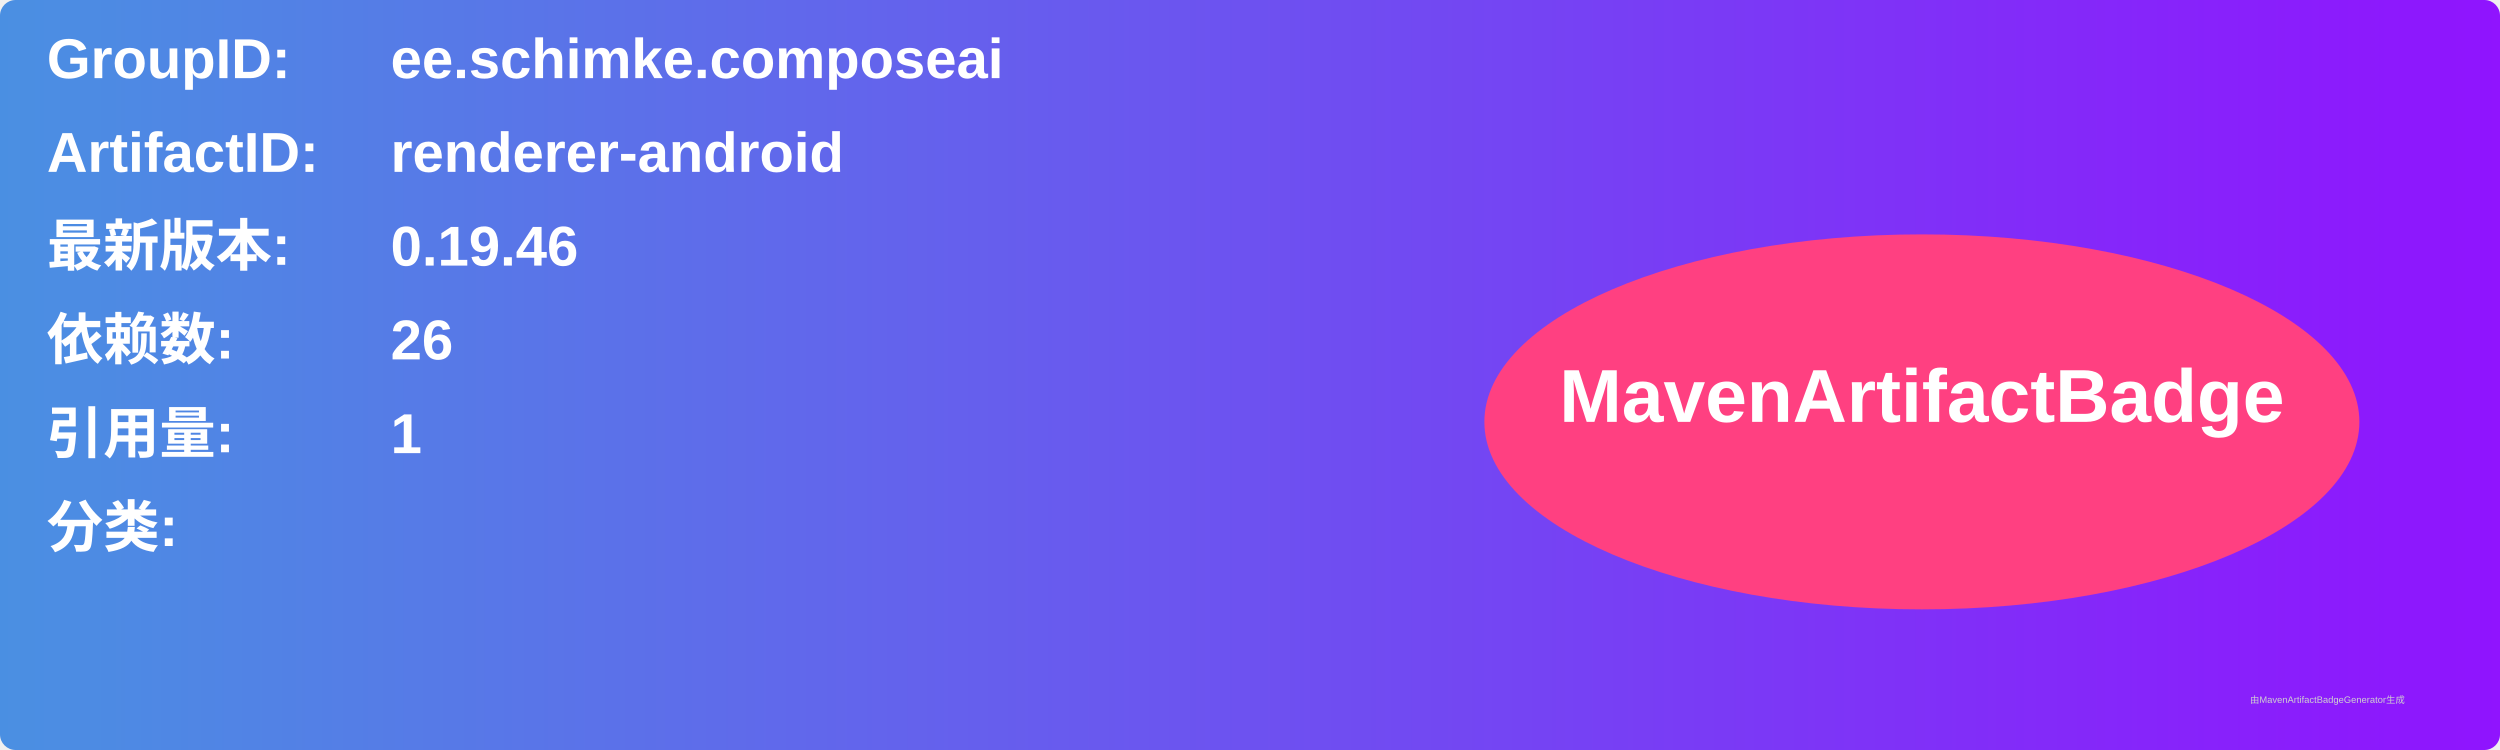
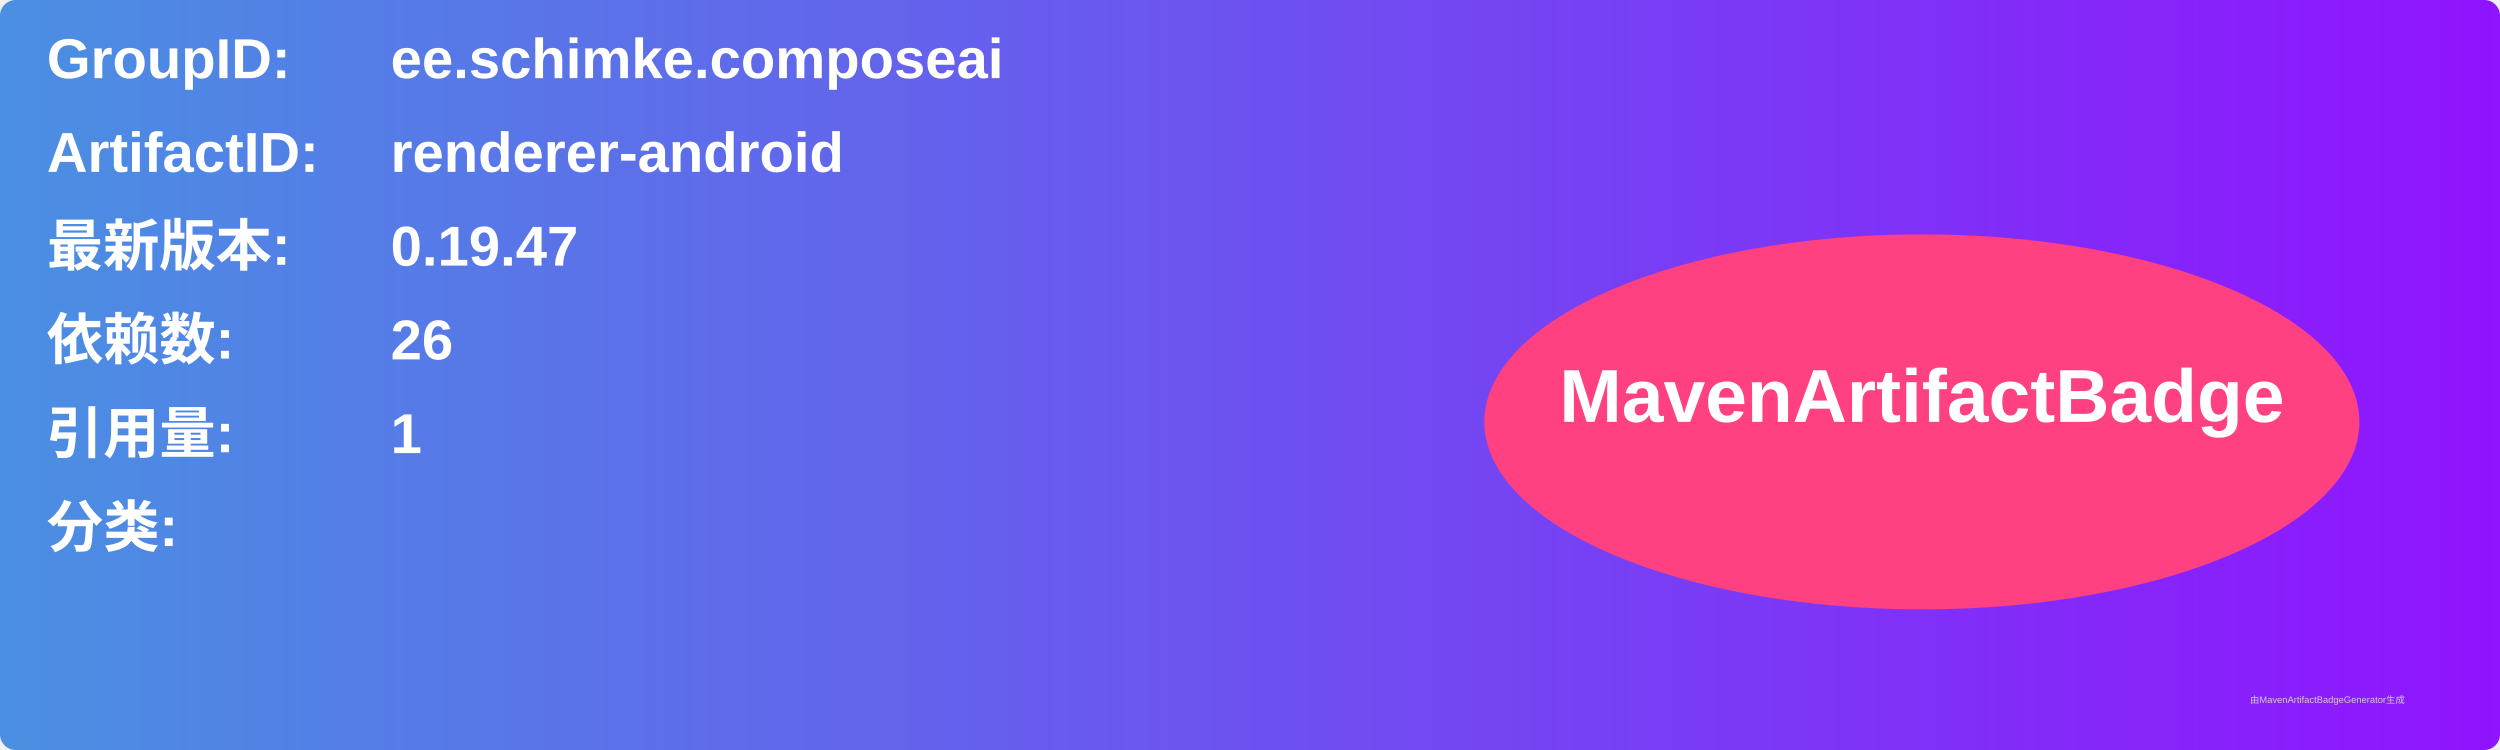
<svg xmlns="http://www.w3.org/2000/svg" width="800" height="240" viewBox="0 0 800 240">
  <linearGradient id="grad" x1="0%" y1="0%" x2="100%" y2="0%">
    <stop offset="0%" stop-color="#4a90e2" />
    <stop offset="100%" stop-color="#9013fe" />
  </linearGradient>
  <rect width="100%" height="100%" rx="5" ry="5" fill="url(#grad)" />
  <g transform="translate(15, 15)">
    <text x="0" y="10" font-family="Arial" font-size="18" fill="white" font-weight="bold" width="260">GroupID:</text>
    <text x="110" y="10" font-family="Arial" font-size="18" fill="white" font-weight="bold" width="460">ee.schimke.composeai</text>
    <text x="0" y="40" font-family="Arial" font-size="18" fill="white" font-weight="bold" width="260">ArtifactID:</text>
    <text x="110" y="40" font-family="Arial" font-size="18" fill="white" font-weight="bold" width="460">renderer-android</text>
    <text x="0" y="70" font-family="Arial" font-size="18" fill="white" font-weight="bold">最新版本:</text>
    <text x="110" y="70" font-family="Arial" font-size="18" fill="white" font-weight="bold">
-       <tspan font-weight="bold">0.19.46</tspan>
+       <tspan font-weight="bold">0.19.47</tspan>
    </text>
    <text x="0" y="100" font-family="Arial" font-size="18" fill="white" font-weight="bold">依赖数: </text>
    <text x="110" y="100" font-family="Arial" font-size="18" fill="white">
      <tspan font-weight="bold">26</tspan>
    </text>
    <text x="0" y="130" font-family="Arial" font-size="18" fill="white" font-weight="bold">引用量: </text>
    <text x="110" y="130" font-family="Arial" font-size="18" fill="white">
      <tspan font-weight="bold">1</tspan>
    </text>
    <text x="0" y="160" font-family="Arial" font-size="18" fill="white" font-weight="bold">分类:</text>
    <text x="10" y="190" font-family="Arial" font-size="10" fill="white">
      <tspan font-weight="bold" />
    </text>
    <ellipse cx="600" cy="120" rx="140" ry="60" fill="#ff4081" />
    <text x="600" y="120" text-anchor="middle" font-family="Arial" font-size="24" fill="white" font-weight="bold">MavenArtifactBadge</text>
  </g>
  <text x="720" y="225" font-family="Arial" font-size="3" fill="#d0d0d0">由MavenArtifactBadgeGenerator生成</text>
</svg>
